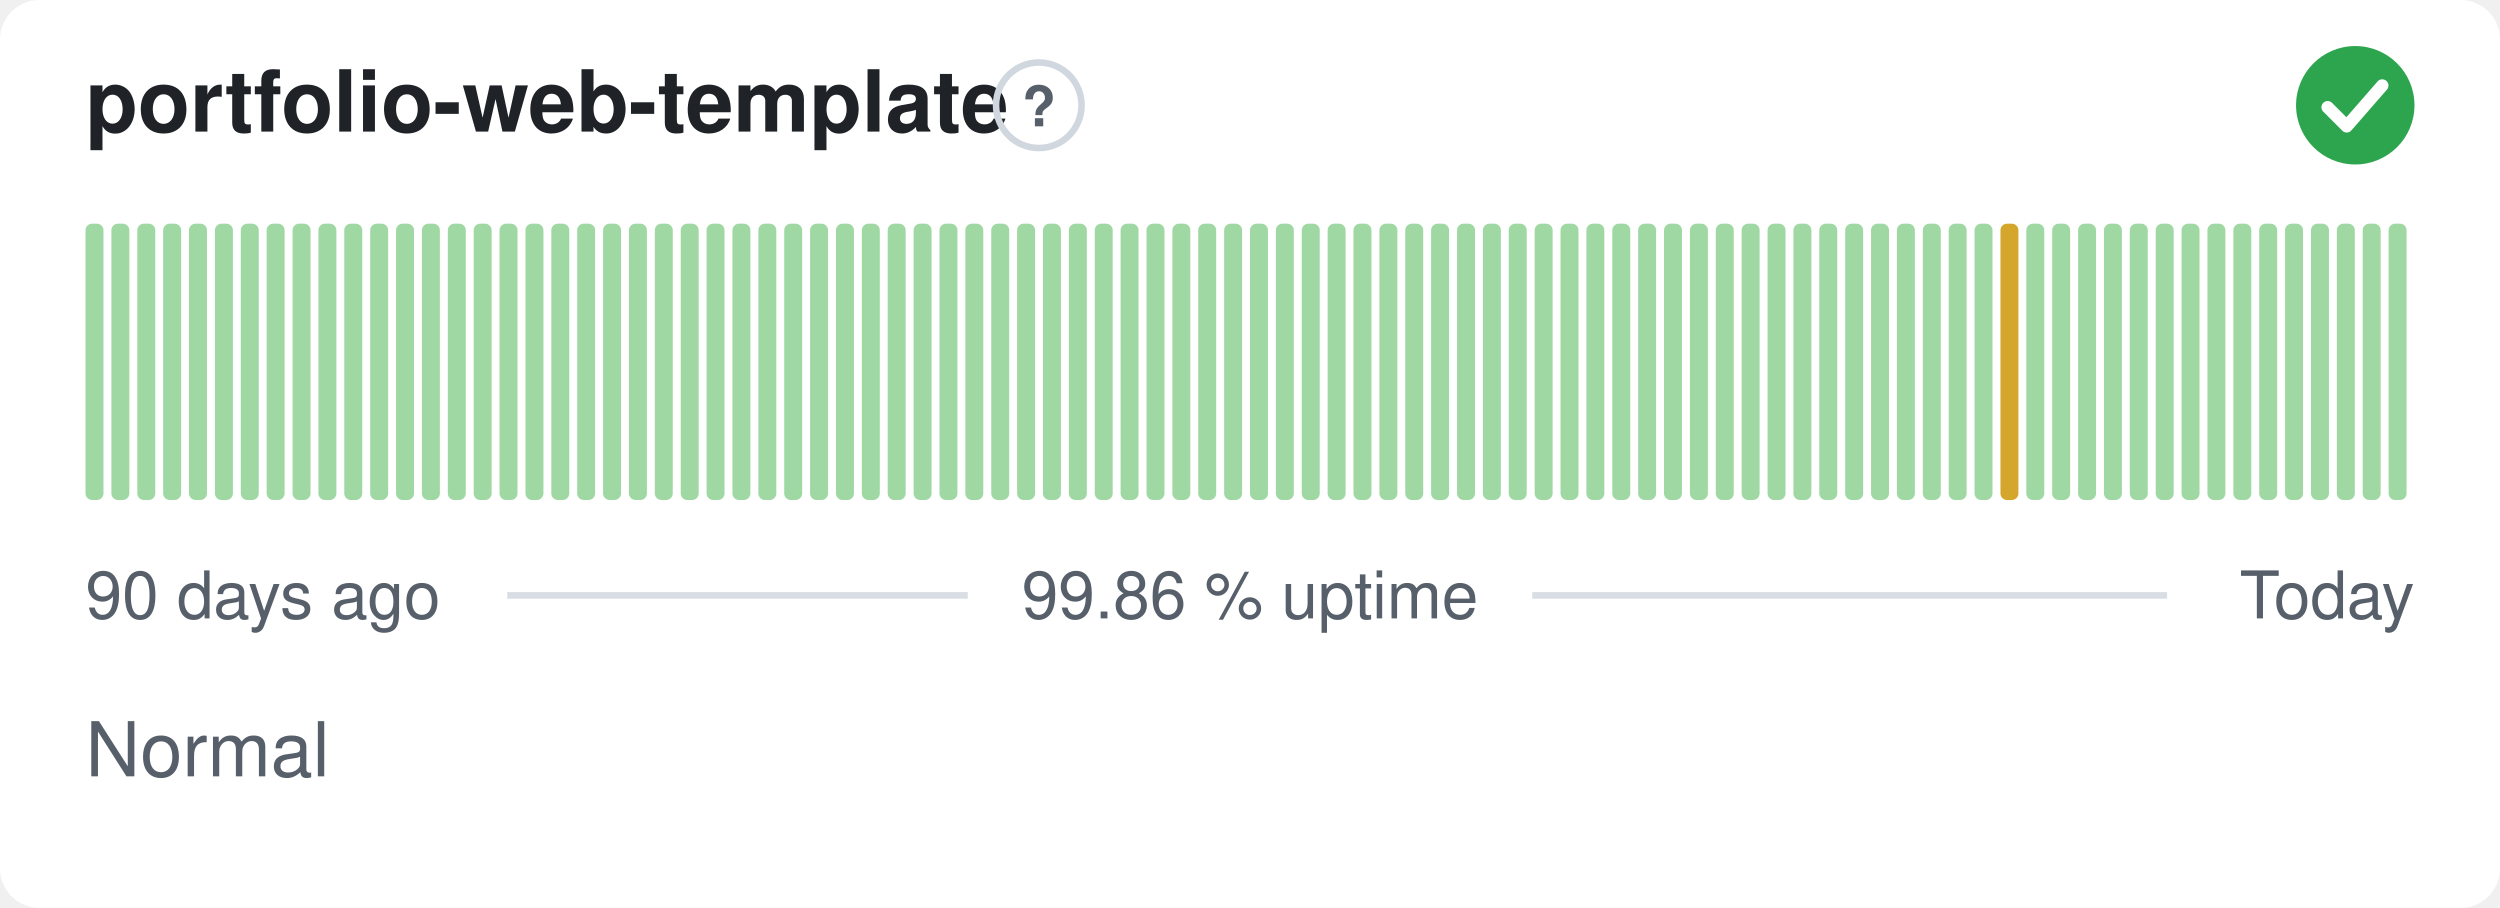
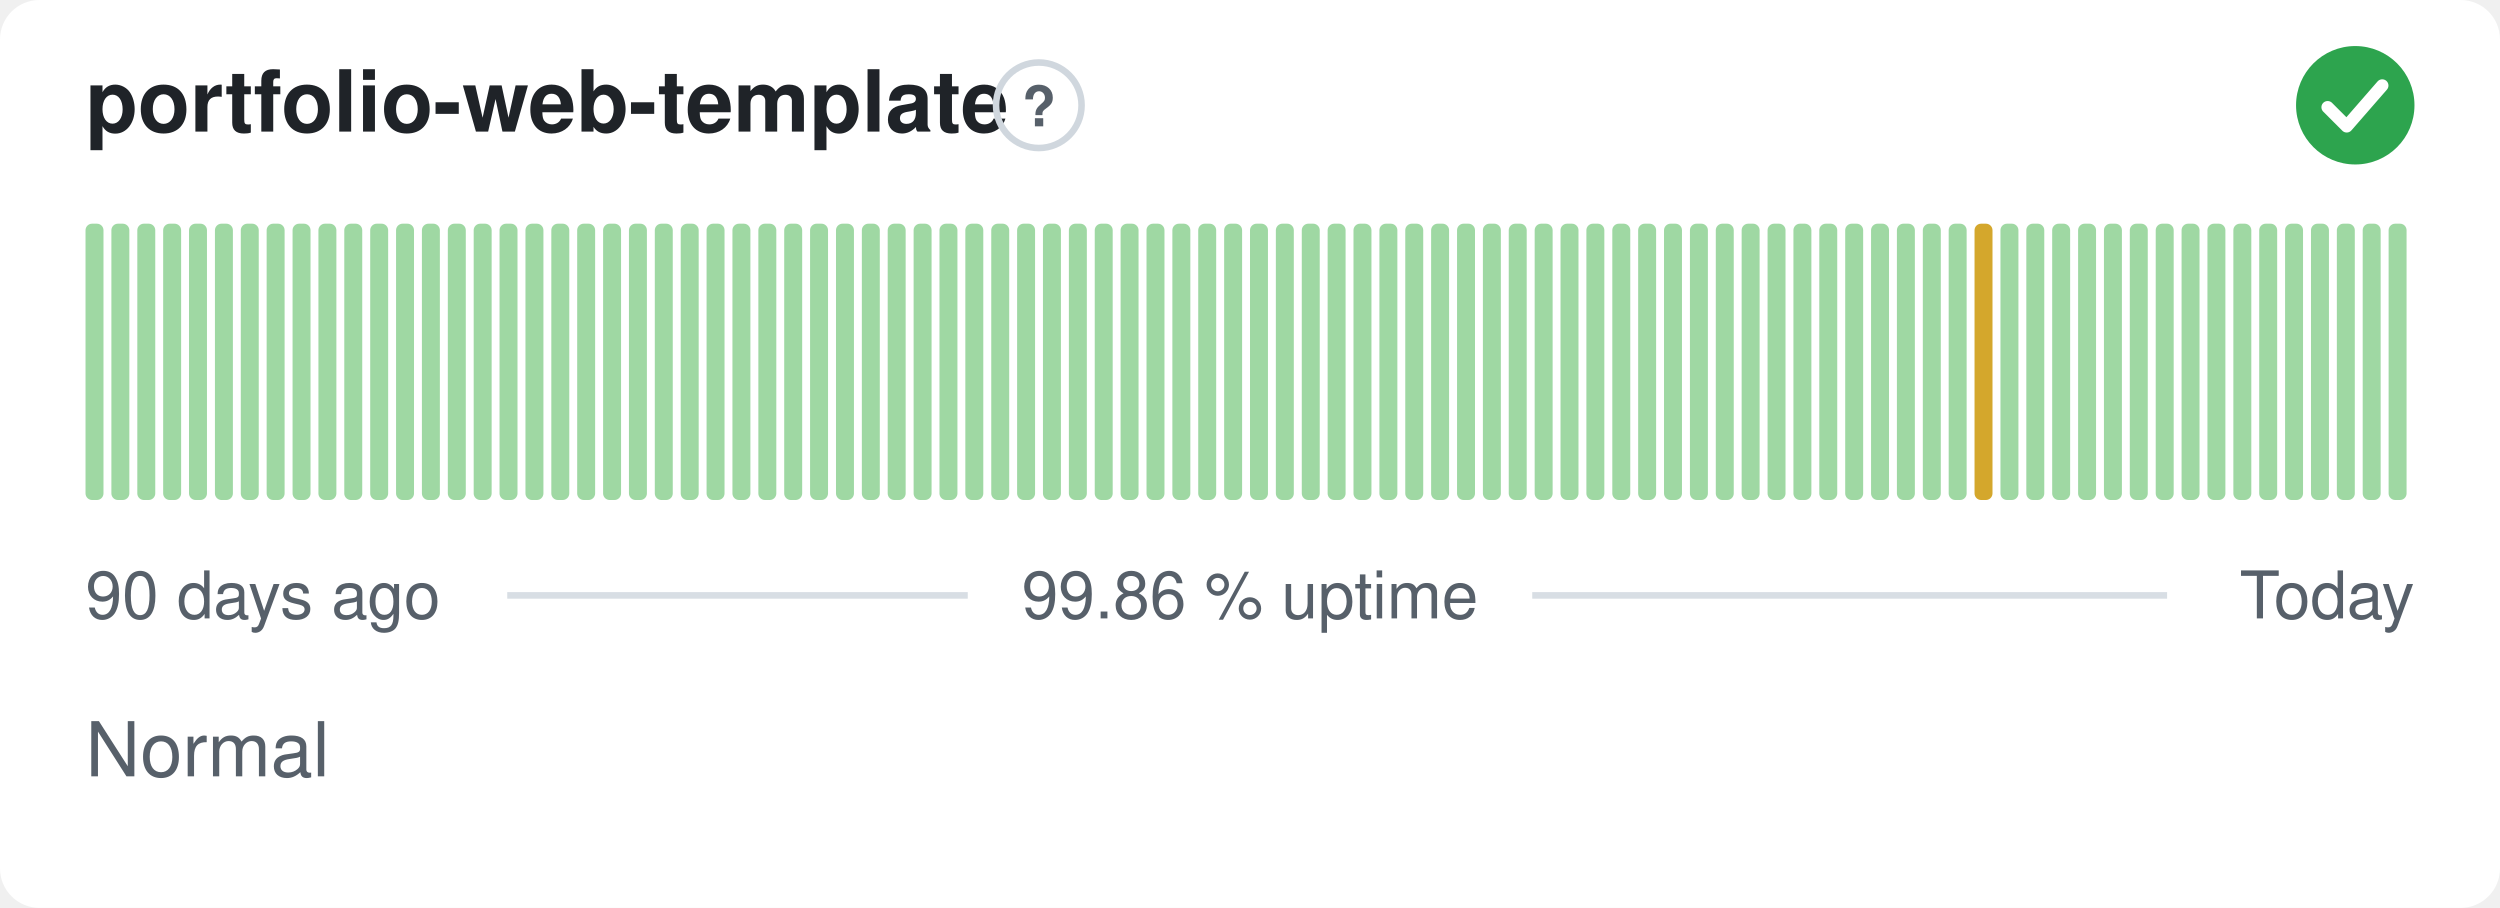
<svg xmlns="http://www.w3.org/2000/svg" width="380" height="138" viewBox="0 0 380 138" role="img" aria-label="portfolio-web-template: Normal, 99.86 % uptime over the last 90 days" font-family="-apple-system,BlinkMacSystemFont,'Segoe UI',Helvetica,Arial,sans-serif">
  <style>
    @media (prefers-color-scheme: dark) {
      .bg { fill: #0d1117 }
      .title { fill: #e6edf3 }
      .muted { fill: #8b949e }
      .hint { stroke: #30363d }
      .rule { stroke: #30363d }
      .nodata { fill: #21262d }
    }
  </style>
  <rect class="bg" width="380" height="138" rx="6" fill="#ffffff" />
  <text class="title" x="13" y="20" font-size="13" font-weight="600" fill="#1f2328">portfolio-web-template</text>
  <circle class="hint" cx="157.9" cy="16" r="6.5" fill="none" stroke="#d0d7de" stroke-width="1" />
  <text class="muted" x="157.9" y="19.2" text-anchor="middle" font-size="8.5" font-weight="700" fill="#57606a">?</text>
  <circle cx="358" cy="16" r="9" fill="#2da44e" />
  <path d="M353.80 16.30l2.90 2.90 5.40 -6.20" fill="none" stroke="#fff" stroke-width="1.89" stroke-linecap="round" stroke-linejoin="round" />
  <rect x="13.00" y="34.00" width="2.73" height="42.00" rx="1" fill="#9fd8a3" />
  <rect x="16.93" y="34.00" width="2.73" height="42.00" rx="1" fill="#9fd8a3" />
  <rect x="20.87" y="34.00" width="2.73" height="42.00" rx="1" fill="#9fd8a3" />
  <rect x="24.80" y="34.00" width="2.73" height="42.00" rx="1" fill="#9fd8a3" />
  <rect x="28.73" y="34.00" width="2.73" height="42.00" rx="1" fill="#9fd8a3" />
  <rect x="32.67" y="34.00" width="2.73" height="42.00" rx="1" fill="#9fd8a3" />
  <rect x="36.60" y="34.00" width="2.73" height="42.00" rx="1" fill="#9fd8a3" />
  <rect x="40.53" y="34.00" width="2.73" height="42.00" rx="1" fill="#9fd8a3" />
  <rect x="44.47" y="34.00" width="2.73" height="42.00" rx="1" fill="#9fd8a3" />
  <rect x="48.40" y="34.00" width="2.73" height="42.00" rx="1" fill="#9fd8a3" />
  <rect x="52.33" y="34.00" width="2.73" height="42.00" rx="1" fill="#9fd8a3" />
  <rect x="56.27" y="34.00" width="2.73" height="42.00" rx="1" fill="#9fd8a3" />
  <rect x="60.20" y="34.00" width="2.73" height="42.00" rx="1" fill="#9fd8a3" />
  <rect x="64.13" y="34.00" width="2.73" height="42.00" rx="1" fill="#9fd8a3" />
  <rect x="68.07" y="34.00" width="2.73" height="42.00" rx="1" fill="#9fd8a3" />
  <rect x="72.00" y="34.00" width="2.73" height="42.00" rx="1" fill="#9fd8a3" />
  <rect x="75.93" y="34.00" width="2.73" height="42.00" rx="1" fill="#9fd8a3" />
  <rect x="79.87" y="34.00" width="2.73" height="42.00" rx="1" fill="#9fd8a3" />
  <rect x="83.80" y="34.00" width="2.73" height="42.00" rx="1" fill="#9fd8a3" />
  <rect x="87.73" y="34.00" width="2.73" height="42.00" rx="1" fill="#9fd8a3" />
  <rect x="91.67" y="34.00" width="2.73" height="42.00" rx="1" fill="#9fd8a3" />
  <rect x="95.60" y="34.00" width="2.73" height="42.00" rx="1" fill="#9fd8a3" />
  <rect x="99.53" y="34.00" width="2.73" height="42.00" rx="1" fill="#9fd8a3" />
  <rect x="103.47" y="34.00" width="2.73" height="42.00" rx="1" fill="#9fd8a3" />
  <rect x="107.40" y="34.00" width="2.73" height="42.00" rx="1" fill="#9fd8a3" />
  <rect x="111.33" y="34.00" width="2.73" height="42.00" rx="1" fill="#9fd8a3" />
  <rect x="115.27" y="34.00" width="2.73" height="42.00" rx="1" fill="#9fd8a3" />
  <rect x="119.20" y="34.00" width="2.73" height="42.00" rx="1" fill="#9fd8a3" />
  <rect x="123.13" y="34.00" width="2.73" height="42.00" rx="1" fill="#9fd8a3" />
  <rect x="127.07" y="34.00" width="2.73" height="42.00" rx="1" fill="#9fd8a3" />
  <rect x="131.00" y="34.00" width="2.73" height="42.00" rx="1" fill="#9fd8a3" />
  <rect x="134.93" y="34.00" width="2.73" height="42.00" rx="1" fill="#9fd8a3" />
  <rect x="138.87" y="34.00" width="2.73" height="42.00" rx="1" fill="#9fd8a3" />
  <rect x="142.80" y="34.00" width="2.73" height="42.00" rx="1" fill="#9fd8a3" />
  <rect x="146.73" y="34.00" width="2.73" height="42.00" rx="1" fill="#9fd8a3" />
  <rect x="150.67" y="34.00" width="2.73" height="42.00" rx="1" fill="#9fd8a3" />
  <rect x="154.60" y="34.00" width="2.73" height="42.00" rx="1" fill="#9fd8a3" />
  <rect x="158.53" y="34.00" width="2.73" height="42.00" rx="1" fill="#9fd8a3" />
  <rect x="162.47" y="34.00" width="2.73" height="42.00" rx="1" fill="#9fd8a3" />
  <rect x="166.40" y="34.00" width="2.73" height="42.00" rx="1" fill="#9fd8a3" />
  <rect x="170.33" y="34.00" width="2.73" height="42.00" rx="1" fill="#9fd8a3" />
  <rect x="174.27" y="34.00" width="2.73" height="42.00" rx="1" fill="#9fd8a3" />
  <rect x="178.20" y="34.00" width="2.73" height="42.00" rx="1" fill="#9fd8a3" />
  <rect x="182.13" y="34.00" width="2.73" height="42.00" rx="1" fill="#9fd8a3" />
  <rect x="186.07" y="34.00" width="2.73" height="42.00" rx="1" fill="#9fd8a3" />
  <rect x="190.00" y="34.00" width="2.73" height="42.00" rx="1" fill="#9fd8a3" />
  <rect x="193.93" y="34.00" width="2.73" height="42.00" rx="1" fill="#9fd8a3" />
  <rect x="197.87" y="34.00" width="2.73" height="42.00" rx="1" fill="#9fd8a3" />
  <rect x="201.80" y="34.00" width="2.73" height="42.00" rx="1" fill="#9fd8a3" />
  <rect x="205.73" y="34.00" width="2.73" height="42.00" rx="1" fill="#9fd8a3" />
  <rect x="209.67" y="34.00" width="2.73" height="42.00" rx="1" fill="#9fd8a3" />
  <rect x="213.60" y="34.00" width="2.73" height="42.00" rx="1" fill="#9fd8a3" />
  <rect x="217.53" y="34.00" width="2.73" height="42.00" rx="1" fill="#9fd8a3" />
  <rect x="221.47" y="34.00" width="2.73" height="42.00" rx="1" fill="#9fd8a3" />
  <rect x="225.40" y="34.00" width="2.73" height="42.00" rx="1" fill="#9fd8a3" />
  <rect x="229.33" y="34.00" width="2.73" height="42.00" rx="1" fill="#9fd8a3" />
  <rect x="233.27" y="34.00" width="2.73" height="42.00" rx="1" fill="#9fd8a3" />
  <rect x="237.20" y="34.00" width="2.73" height="42.00" rx="1" fill="#9fd8a3" />
  <rect x="241.13" y="34.00" width="2.73" height="42.00" rx="1" fill="#9fd8a3" />
  <rect x="245.07" y="34.00" width="2.73" height="42.00" rx="1" fill="#9fd8a3" />
  <rect x="249.00" y="34.00" width="2.73" height="42.00" rx="1" fill="#9fd8a3" />
  <rect x="252.93" y="34.00" width="2.73" height="42.00" rx="1" fill="#9fd8a3" />
  <rect x="256.87" y="34.00" width="2.73" height="42.00" rx="1" fill="#9fd8a3" />
  <rect x="260.80" y="34.00" width="2.73" height="42.00" rx="1" fill="#9fd8a3" />
  <rect x="264.73" y="34.00" width="2.73" height="42.00" rx="1" fill="#9fd8a3" />
  <rect x="268.67" y="34.00" width="2.73" height="42.00" rx="1" fill="#9fd8a3" />
  <rect x="272.60" y="34.00" width="2.73" height="42.00" rx="1" fill="#9fd8a3" />
  <rect x="276.53" y="34.00" width="2.73" height="42.00" rx="1" fill="#9fd8a3" />
  <rect x="280.47" y="34.00" width="2.73" height="42.00" rx="1" fill="#9fd8a3" />
  <rect x="284.40" y="34.00" width="2.73" height="42.00" rx="1" fill="#9fd8a3" />
  <rect x="288.33" y="34.00" width="2.73" height="42.00" rx="1" fill="#9fd8a3" />
  <rect x="292.27" y="34.00" width="2.73" height="42.00" rx="1" fill="#9fd8a3" />
  <rect x="296.20" y="34.00" width="2.73" height="42.00" rx="1" fill="#9fd8a3" />
-   <rect x="300.13" y="34.00" width="2.73" height="42.00" rx="1" fill="#9fd8a3" />
-   <rect x="304.07" y="34.00" width="2.73" height="42.00" rx="1" fill="#d4a72c" />
+   <rect x="300.13" y="34.00" width="2.73" height="42.00" rx="1" fill="#d4a72c" />
+   <rect x="304.07" y="34.00" width="2.73" height="42.00" rx="1" fill="#9fd8a3" />
  <rect x="308.00" y="34.00" width="2.73" height="42.00" rx="1" fill="#9fd8a3" />
  <rect x="311.93" y="34.00" width="2.73" height="42.00" rx="1" fill="#9fd8a3" />
  <rect x="315.87" y="34.00" width="2.73" height="42.00" rx="1" fill="#9fd8a3" />
  <rect x="319.80" y="34.00" width="2.73" height="42.00" rx="1" fill="#9fd8a3" />
  <rect x="323.73" y="34.00" width="2.73" height="42.00" rx="1" fill="#9fd8a3" />
  <rect x="327.67" y="34.00" width="2.73" height="42.00" rx="1" fill="#9fd8a3" />
  <rect x="331.60" y="34.00" width="2.73" height="42.00" rx="1" fill="#9fd8a3" />
  <rect x="335.53" y="34.00" width="2.73" height="42.00" rx="1" fill="#9fd8a3" />
  <rect x="339.47" y="34.00" width="2.73" height="42.00" rx="1" fill="#9fd8a3" />
  <rect x="343.40" y="34.00" width="2.73" height="42.00" rx="1" fill="#9fd8a3" />
  <rect x="347.33" y="34.00" width="2.73" height="42.00" rx="1" fill="#9fd8a3" />
  <rect x="351.27" y="34.00" width="2.73" height="42.00" rx="1" fill="#9fd8a3" />
  <rect x="355.20" y="34.00" width="2.73" height="42.00" rx="1" fill="#9fd8a3" />
  <rect x="359.13" y="34.00" width="2.73" height="42.00" rx="1" fill="#9fd8a3" />
  <rect x="363.07" y="34.00" width="2.73" height="42.00" rx="1" fill="#9fd8a3" />
  <text class="muted" x="13" y="94" font-size="10" fill="#57606a">90 days ago</text>
  <text class="muted" x="190" y="94" text-anchor="middle" font-size="10" fill="#57606a">99.86 % uptime</text>
  <text class="muted" x="367" y="94" text-anchor="end" font-size="10" fill="#57606a">Today</text>
  <line class="rule" x1="77.1" y1="90.5" x2="147.1" y2="90.5" stroke="#d8dee4" stroke-width="1" />
  <line class="rule" x1="232.9" y1="90.5" x2="329.4" y2="90.5" stroke="#d8dee4" stroke-width="1" />
  <text class="muted" x="13" y="118" font-size="11.5" fill="#57606a">Normal</text>
</svg>
